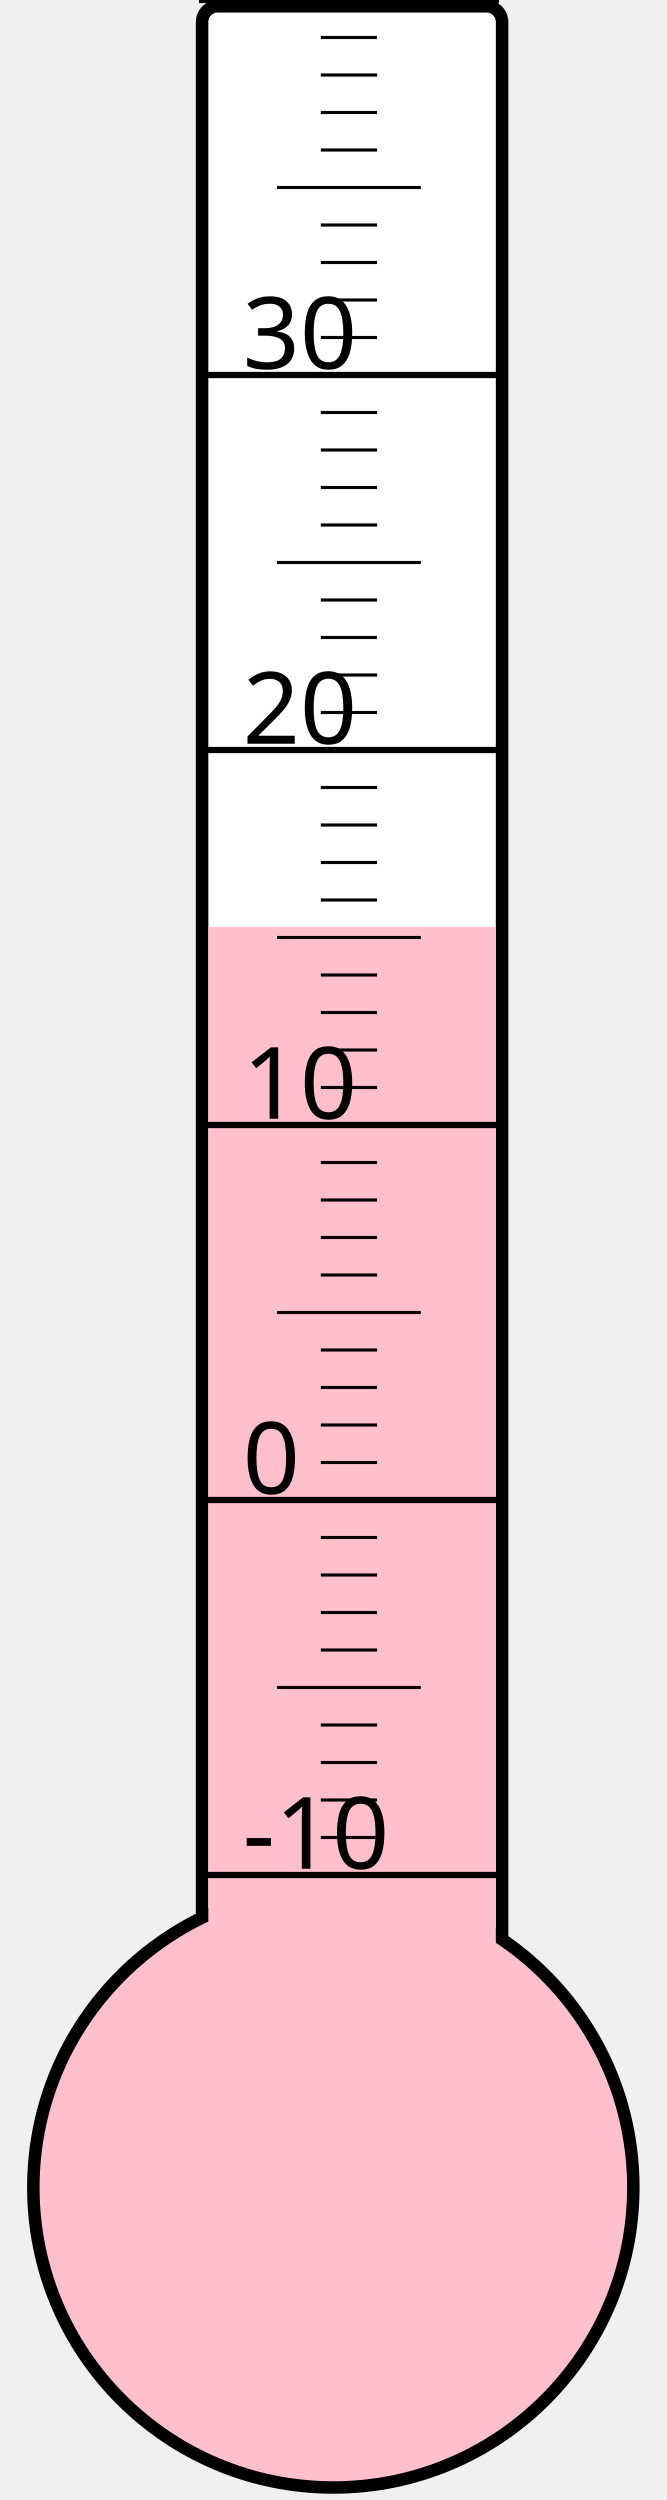
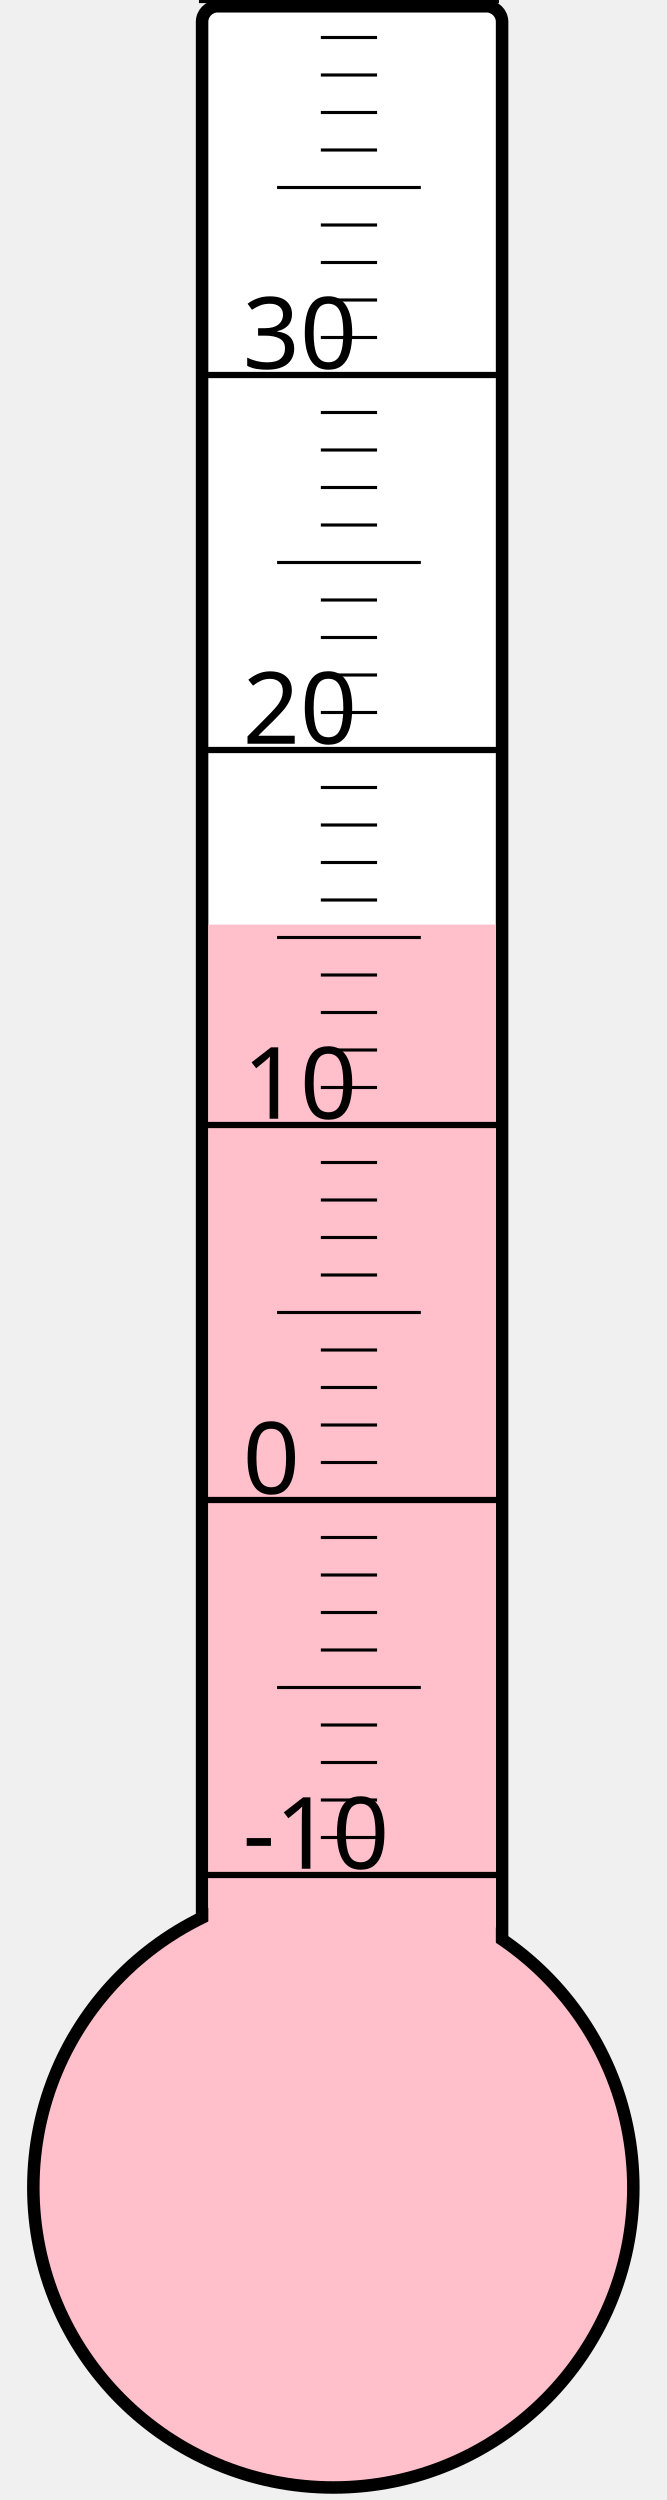
<svg xmlns="http://www.w3.org/2000/svg" width="40px" height="150px" viewBox="0 0 200 800">
  <rect width="200" height="800" x="0" y="0" style="fill: #ffffeb; fill-opacity: 0;" />
  <rect width="96" height="680" x="58" y="2" rx="5" ry="5" style="fill: white; fill-opacity: 1; stroke: black; stroke-width: 4;" />
  <circle cx="100" cy="700" r="96" style="fill: pink; stroke: black; stroke-width: 4;" />
-   <rect width="92" height="403.375" x="60" y="296.625" style="fill: pink; fill-opacity: 1; stroke-width: 0;" />
+   <rect width="92" height="404.125" x="60" y="295.875" style="fill: pink; fill-opacity: 1; stroke-width: 0;" />
  <text x="71" y="598" style="font-family: sans-serif; font-size: 24pt;">-10</text>
  <text x="71" y="478" style="font-family: sans-serif; font-size: 24pt;">0</text>
  <text x="71" y="358" style="font-family: sans-serif; font-size: 24pt;">10</text>
  <text x="71" y="238" style="font-family: sans-serif; font-size: 24pt;">20</text>
  <text x="71" y="118" style="font-family: sans-serif; font-size: 24pt;">30</text>
  <g style="stroke: black;">
    <line x1="57" y1="600" x2="153" y2="600" style="stroke-width: 2;" />
    <line x1="96" y1="588" x2="114" y2="588" style="stroke-width: 1;" />
    <line x1="96" y1="576" x2="114" y2="576" style="stroke-width: 1;" />
    <line x1="96" y1="564" x2="114" y2="564" style="stroke-width: 1;" />
    <line x1="96" y1="552" x2="114" y2="552" style="stroke-width: 1;" />
    <line x1="82" y1="540" x2="128" y2="540" style="stroke-width: 1;" />
    <line x1="96" y1="528" x2="114" y2="528" style="stroke-width: 1;" />
    <line x1="96" y1="516" x2="114" y2="516" style="stroke-width: 1;" />
    <line x1="96" y1="504" x2="114" y2="504" style="stroke-width: 1;" />
    <line x1="96" y1="492" x2="114" y2="492" style="stroke-width: 1;" />
    <line x1="57" y1="480" x2="153" y2="480" style="stroke-width: 2;" />
    <line x1="96" y1="468" x2="114" y2="468" style="stroke-width: 1;" />
    <line x1="96" y1="456" x2="114" y2="456" style="stroke-width: 1;" />
    <line x1="96" y1="444" x2="114" y2="444" style="stroke-width: 1;" />
    <line x1="96" y1="432" x2="114" y2="432" style="stroke-width: 1;" />
    <line x1="82" y1="420" x2="128" y2="420" style="stroke-width: 1;" />
    <line x1="96" y1="408" x2="114" y2="408" style="stroke-width: 1;" />
    <line x1="96" y1="396" x2="114" y2="396" style="stroke-width: 1;" />
    <line x1="96" y1="384" x2="114" y2="384" style="stroke-width: 1;" />
    <line x1="96" y1="372" x2="114" y2="372" style="stroke-width: 1;" />
    <line x1="57" y1="360" x2="153" y2="360" style="stroke-width: 2;" />
    <line x1="96" y1="348" x2="114" y2="348" style="stroke-width: 1;" />
    <line x1="96" y1="336" x2="114" y2="336" style="stroke-width: 1;" />
    <line x1="96" y1="324" x2="114" y2="324" style="stroke-width: 1;" />
    <line x1="96" y1="312" x2="114" y2="312" style="stroke-width: 1;" />
    <line x1="82" y1="300" x2="128" y2="300" style="stroke-width: 1;" />
    <line x1="96" y1="288" x2="114" y2="288" style="stroke-width: 1;" />
    <line x1="96" y1="276" x2="114" y2="276" style="stroke-width: 1;" />
    <line x1="96" y1="264" x2="114" y2="264" style="stroke-width: 1;" />
    <line x1="96" y1="252" x2="114" y2="252" style="stroke-width: 1;" />
    <line x1="57" y1="240" x2="153" y2="240" style="stroke-width: 2;" />
    <line x1="96" y1="228" x2="114" y2="228" style="stroke-width: 1;" />
    <line x1="96" y1="216" x2="114" y2="216" style="stroke-width: 1;" />
    <line x1="96" y1="204" x2="114" y2="204" style="stroke-width: 1;" />
    <line x1="96" y1="192" x2="114" y2="192" style="stroke-width: 1;" />
    <line x1="82" y1="180" x2="128" y2="180" style="stroke-width: 1;" />
    <line x1="96" y1="168" x2="114" y2="168" style="stroke-width: 1;" />
    <line x1="96" y1="156" x2="114" y2="156" style="stroke-width: 1;" />
    <line x1="96" y1="144" x2="114" y2="144" style="stroke-width: 1;" />
    <line x1="96" y1="132" x2="114" y2="132" style="stroke-width: 1;" />
    <line x1="57" y1="120" x2="153" y2="120" style="stroke-width: 2;" />
    <line x1="96" y1="108" x2="114" y2="108" style="stroke-width: 1;" />
    <line x1="96" y1="96" x2="114" y2="96" style="stroke-width: 1;" />
    <line x1="96" y1="84" x2="114" y2="84" style="stroke-width: 1;" />
    <line x1="96" y1="72" x2="114" y2="72" style="stroke-width: 1;" />
    <line x1="82" y1="60" x2="128" y2="60" style="stroke-width: 1;" />
    <line x1="96" y1="48" x2="114" y2="48" style="stroke-width: 1;" />
    <line x1="96" y1="36" x2="114" y2="36" style="stroke-width: 1;" />
    <line x1="96" y1="24" x2="114" y2="24" style="stroke-width: 1;" />
    <line x1="96" y1="12" x2="114" y2="12" style="stroke-width: 1;" />
    <line x1="57" y1="0" x2="153" y2="0" style="stroke-width: 2;" />
  </g>
</svg>
